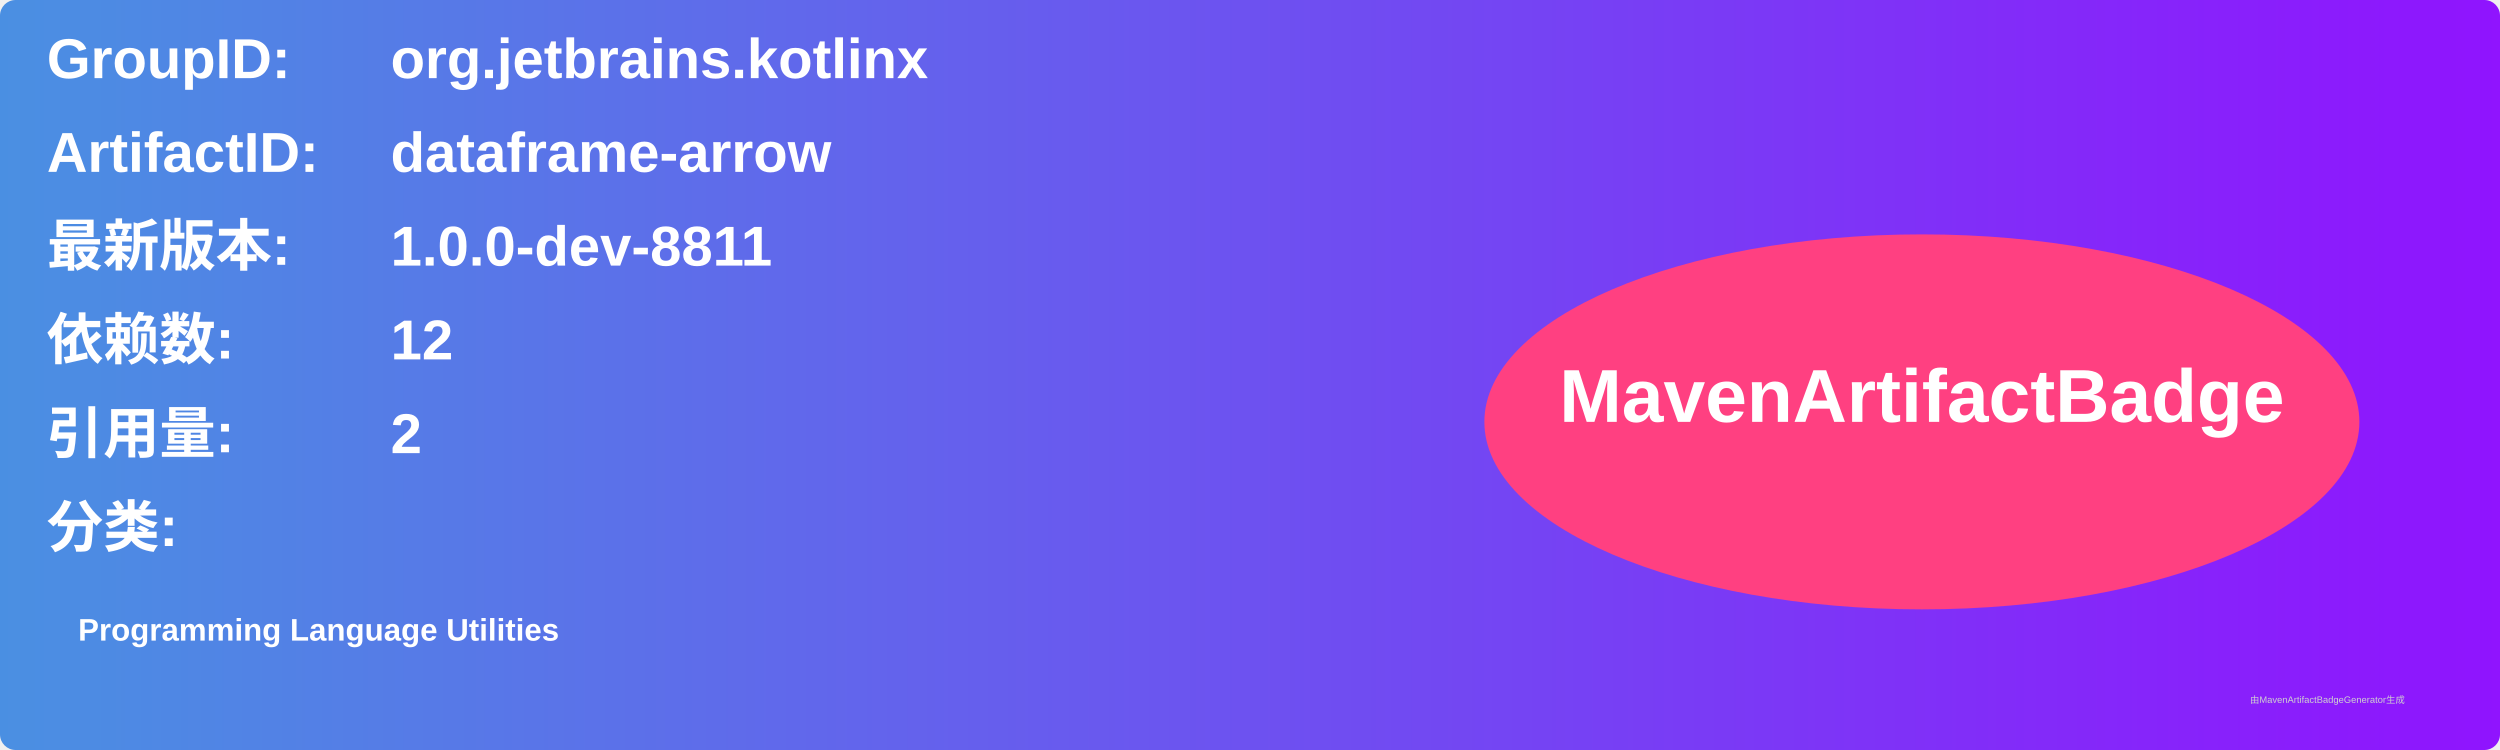
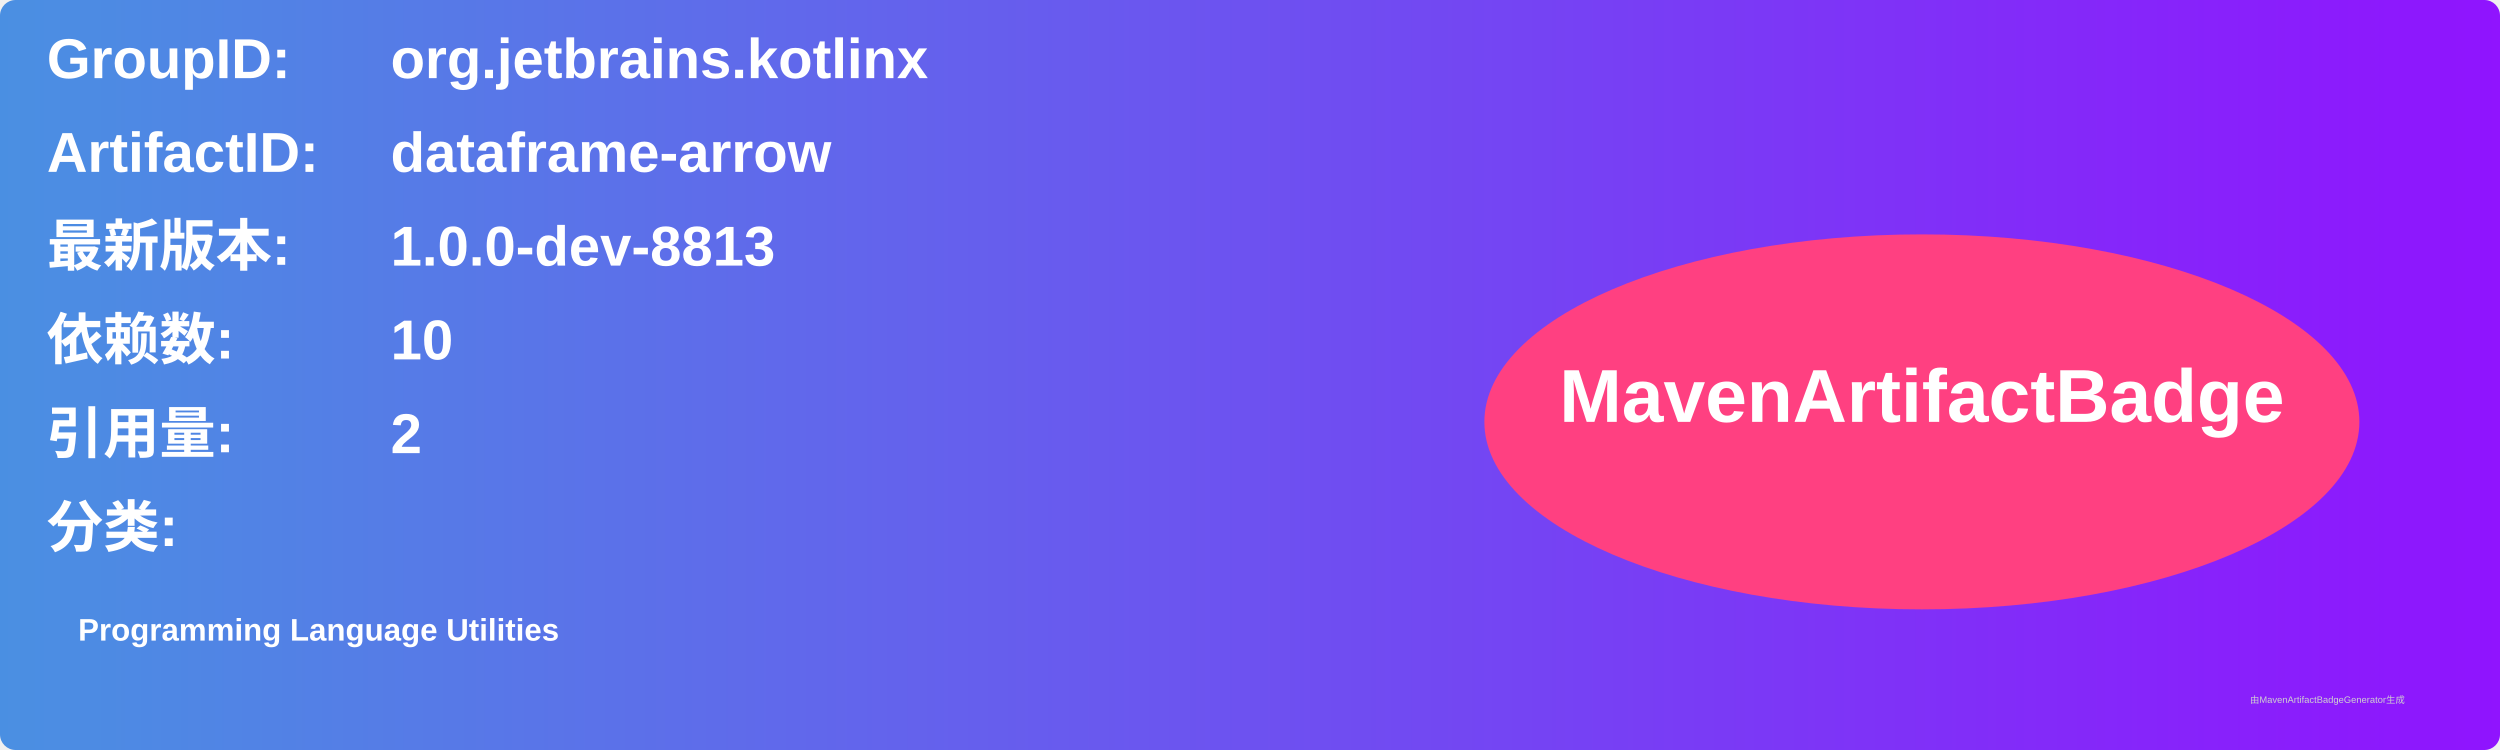
<svg xmlns="http://www.w3.org/2000/svg" width="800" height="240" viewBox="0 0 800 240">
  <linearGradient id="grad" x1="0%" y1="0%" x2="100%" y2="0%">
    <stop offset="0%" stop-color="#4a90e2" />
    <stop offset="100%" stop-color="#9013fe" />
  </linearGradient>
  <rect width="100%" height="100%" rx="5" ry="5" fill="url(#grad)" />
  <g transform="translate(15, 15)">
    <text x="0" y="10" font-family="Arial" font-size="18" fill="white" font-weight="bold" width="260">GroupID:</text>
    <text x="110" y="10" font-family="Arial" font-size="18" fill="white" font-weight="bold" width="460">org.jetbrains.kotlinx</text>
    <text x="0" y="40" font-family="Arial" font-size="18" fill="white" font-weight="bold" width="260">ArtifactID:</text>
    <text x="110" y="40" font-family="Arial" font-size="18" fill="white" font-weight="bold" width="460">dataframe-arrow</text>
    <text x="0" y="70" font-family="Arial" font-size="18" fill="white" font-weight="bold">最新版本:</text>
    <text x="110" y="70" font-family="Arial" font-size="18" fill="white" font-weight="bold">
-       <tspan font-weight="bold">1.0.0-dev-8811</tspan>
+       <tspan font-weight="bold">1.0.0-dev-8813</tspan>
    </text>
    <text x="0" y="100" font-family="Arial" font-size="18" fill="white" font-weight="bold">依赖数: </text>
    <text x="110" y="100" font-family="Arial" font-size="18" fill="white">
-       <tspan font-weight="bold">12</tspan>
+       <tspan font-weight="bold">10</tspan>
    </text>
    <text x="0" y="130" font-family="Arial" font-size="18" fill="white" font-weight="bold">引用量: </text>
    <text x="110" y="130" font-family="Arial" font-size="18" fill="white">
      <tspan font-weight="bold">2</tspan>
    </text>
    <text x="0" y="160" font-family="Arial" font-size="18" fill="white" font-weight="bold">分类:</text>
    <text x="10" y="190" font-family="Arial" font-size="10" fill="white">
      <tspan font-weight="bold">Programming Language Utilities</tspan>
    </text>
    <ellipse cx="600" cy="120" rx="140" ry="60" fill="#ff4081" />
    <text x="600" y="120" text-anchor="middle" font-family="Arial" font-size="24" fill="white" font-weight="bold">MavenArtifactBadge</text>
  </g>
  <text x="720" y="225" font-family="Arial" font-size="3" fill="#d0d0d0">由MavenArtifactBadgeGenerator生成</text>
</svg>
